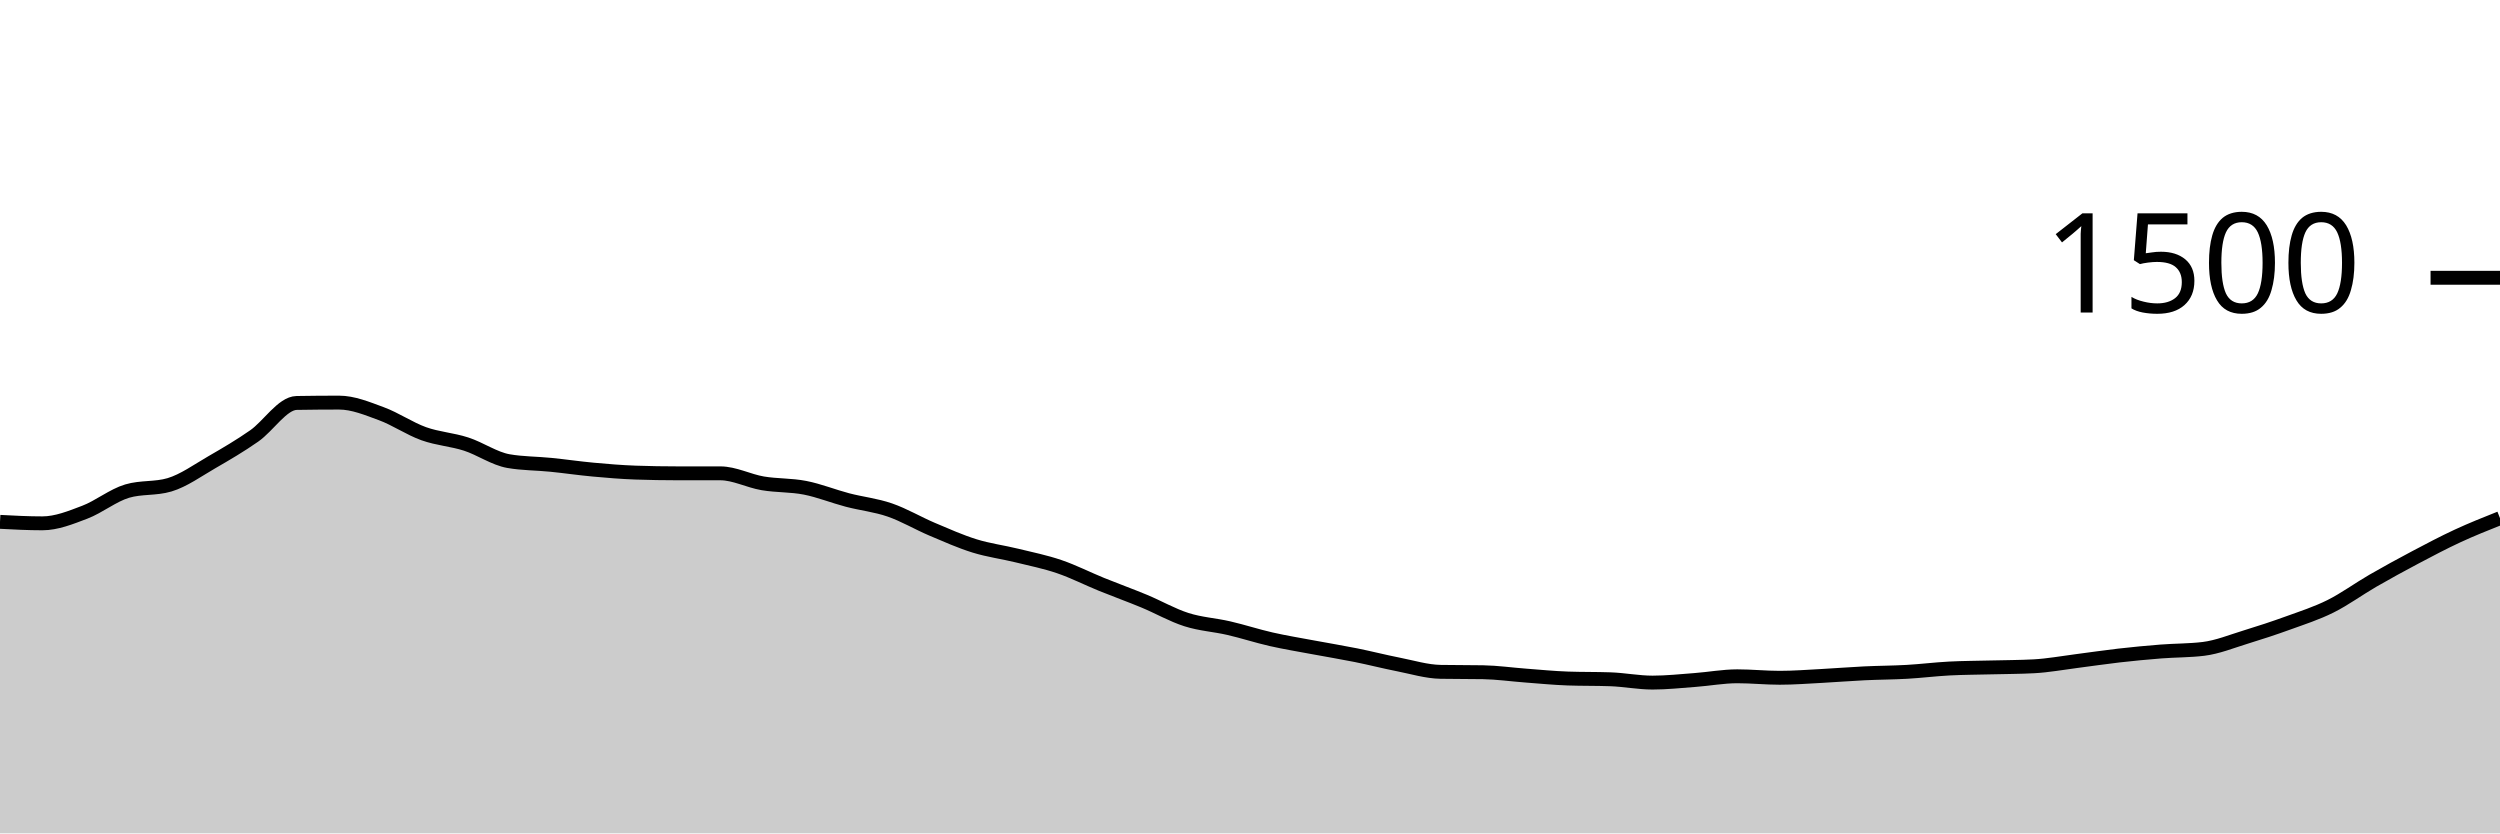
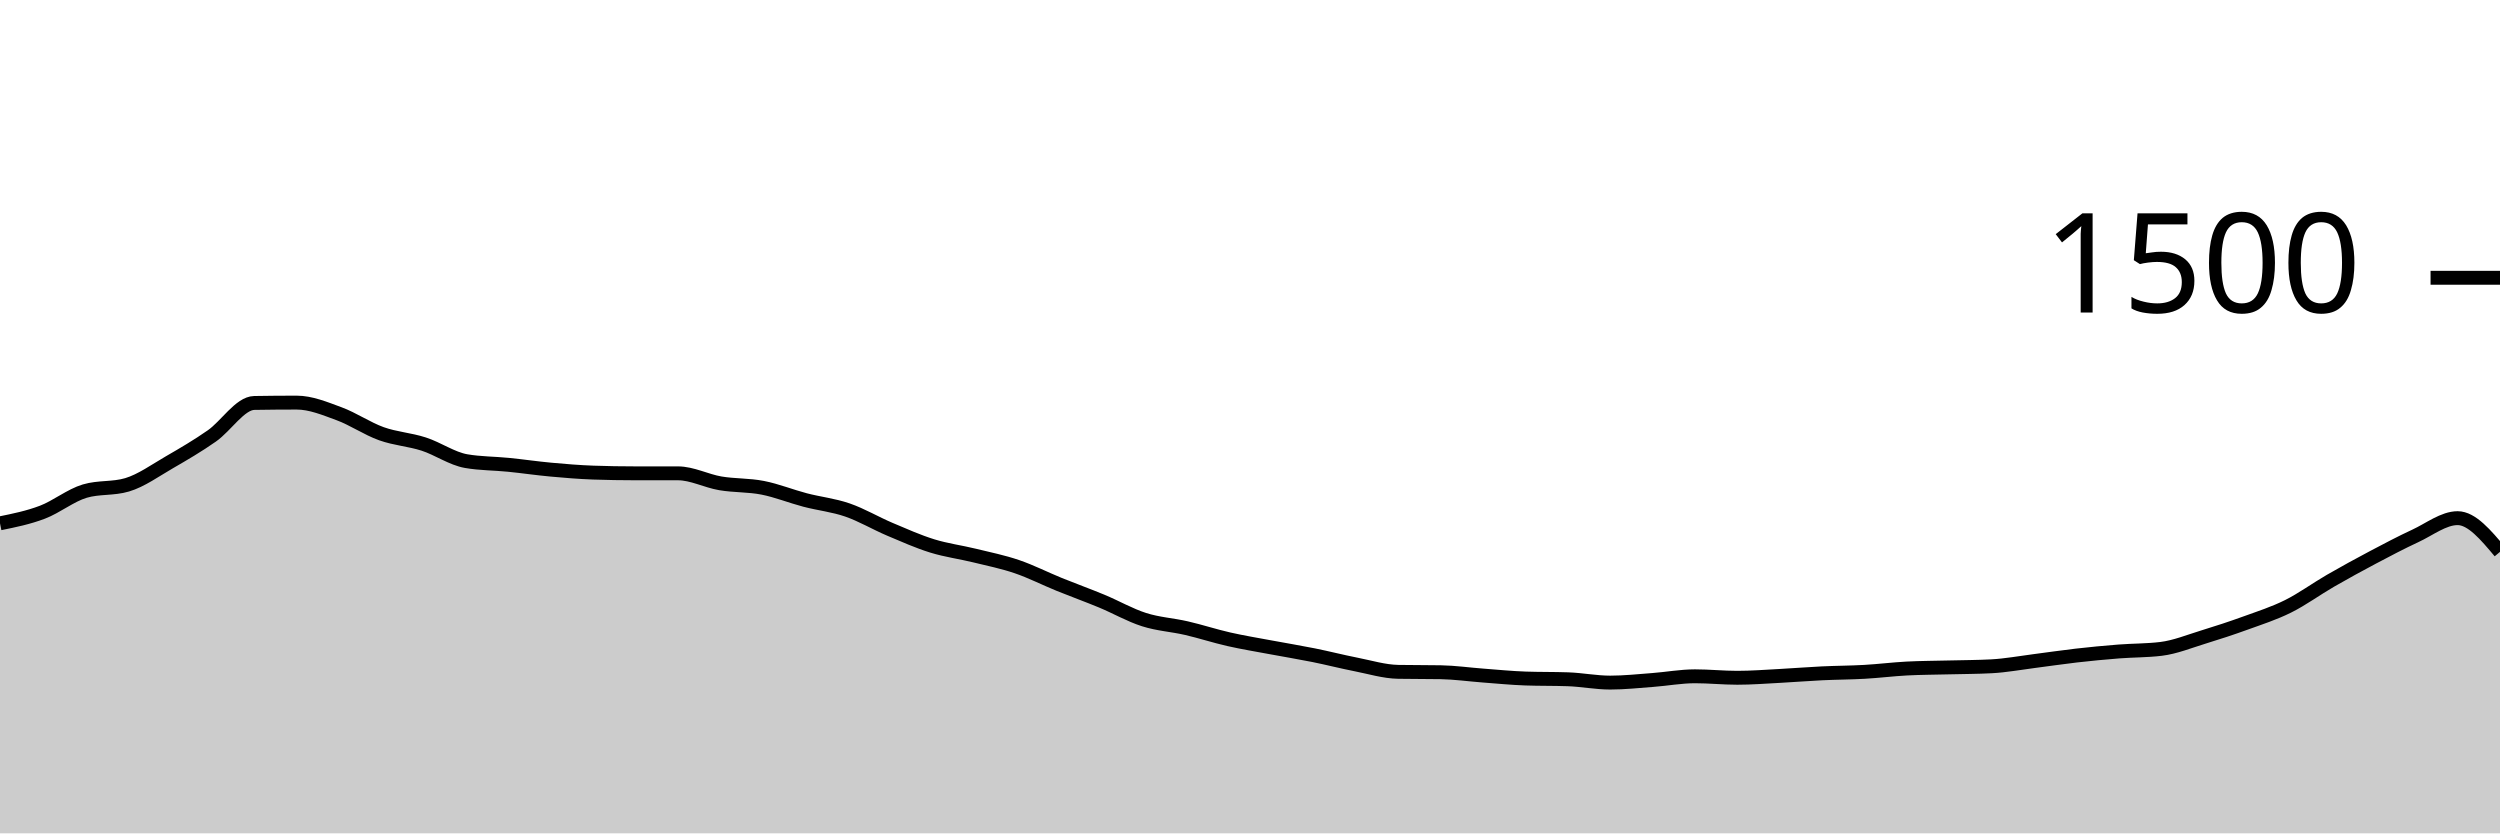
<svg xmlns="http://www.w3.org/2000/svg" viewBox="0 0 180 60">
  <g transform="translate(0,20)">
-     <path class="area" fill="rgba(0, 0, 0, 0.2)" d="M0,17.573C1.017,17.627,2.034,17.68,3.051,17.68C4.068,17.68,5.085,17.267,6.102,16.88C7.119,16.493,8.136,15.662,9.153,15.36C10.169,15.058,11.186,15.209,12.203,14.907C13.22,14.604,14.237,13.867,15.254,13.28C16.271,12.693,17.288,12.098,18.305,11.387C19.322,10.676,20.339,9.031,21.356,9.013C22.373,8.996,23.39,8.987,24.407,8.987C25.424,8.987,26.441,9.413,27.458,9.787C28.475,10.16,29.492,10.862,30.508,11.227C31.525,11.591,32.542,11.644,33.559,11.973C34.576,12.302,35.593,13.022,36.61,13.2C37.627,13.378,38.644,13.364,39.661,13.467C40.678,13.569,41.695,13.72,42.712,13.813C43.729,13.907,44.746,13.991,45.763,14.027C46.78,14.062,47.797,14.08,48.814,14.08C49.831,14.08,50.847,14.08,51.864,14.08C52.881,14.08,53.898,14.627,54.915,14.8C55.932,14.973,56.949,14.92,57.966,15.12C58.983,15.32,60,15.733,61.017,16C62.034,16.267,63.051,16.369,64.068,16.72C65.085,17.071,66.102,17.676,67.119,18.107C68.136,18.538,69.153,18.991,70.169,19.307C71.186,19.622,72.203,19.751,73.22,20C74.237,20.249,75.254,20.453,76.271,20.8C77.288,21.147,78.305,21.667,79.322,22.08C80.339,22.493,81.356,22.858,82.373,23.28C83.39,23.702,84.407,24.289,85.424,24.613C86.441,24.938,87.458,24.991,88.475,25.227C89.492,25.462,90.508,25.796,91.525,26.027C92.542,26.258,93.559,26.422,94.576,26.613C95.593,26.804,96.61,26.969,97.627,27.173C98.644,27.378,99.661,27.64,100.678,27.84C101.695,28.04,102.712,28.356,103.729,28.373C104.746,28.391,105.763,28.382,106.78,28.4C107.797,28.418,108.814,28.564,109.831,28.64C110.847,28.716,111.864,28.818,112.881,28.853C113.898,28.889,114.915,28.871,115.932,28.907C116.949,28.942,117.966,29.147,118.983,29.147C120,29.147,121.017,29.036,122.034,28.96C123.051,28.884,124.068,28.693,125.085,28.693C126.102,28.693,127.119,28.8,128.136,28.8C129.153,28.8,130.169,28.72,131.186,28.667C132.203,28.613,133.22,28.529,134.237,28.48C135.254,28.431,136.271,28.431,137.288,28.373C138.305,28.316,139.322,28.187,140.339,28.133C141.356,28.08,142.373,28.08,143.39,28.053C144.407,28.027,145.424,28.027,146.441,27.973C147.458,27.92,148.475,27.729,149.492,27.6C150.508,27.471,151.525,27.316,152.542,27.2C153.559,27.084,154.576,26.987,155.593,26.907C156.61,26.827,157.627,26.844,158.644,26.72C159.661,26.596,160.678,26.178,161.695,25.867C162.712,25.556,163.729,25.222,164.746,24.853C165.763,24.484,166.78,24.16,167.797,23.653C168.814,23.147,169.831,22.4,170.847,21.813C171.864,21.227,172.881,20.671,173.898,20.133C174.915,19.596,175.932,19.058,176.949,18.587C177.966,18.116,178.983,17.711,180,17.307L180,40C178.983,40,177.966,40,176.949,40C175.932,40,174.915,40,173.898,40C172.881,40,171.864,40,170.847,40C169.831,40,168.814,40,167.797,40C166.78,40,165.763,40,164.746,40C163.729,40,162.712,40,161.695,40C160.678,40,159.661,40,158.644,40C157.627,40,156.61,40,155.593,40C154.576,40,153.559,40,152.542,40C151.525,40,150.508,40,149.492,40C148.475,40,147.458,40,146.441,40C145.424,40,144.407,40,143.39,40C142.373,40,141.356,40,140.339,40C139.322,40,138.305,40,137.288,40C136.271,40,135.254,40,134.237,40C133.22,40,132.203,40,131.186,40C130.169,40,129.153,40,128.136,40C127.119,40,126.102,40,125.085,40C124.068,40,123.051,40,122.034,40C121.017,40,120,40,118.983,40C117.966,40,116.949,40,115.932,40C114.915,40,113.898,40,112.881,40C111.864,40,110.847,40,109.831,40C108.814,40,107.797,40,106.78,40C105.763,40,104.746,40,103.729,40C102.712,40,101.695,40,100.678,40C99.661,40,98.644,40,97.627,40C96.61,40,95.593,40,94.576,40C93.559,40,92.542,40,91.525,40C90.508,40,89.492,40,88.475,40C87.458,40,86.441,40,85.424,40C84.407,40,83.39,40,82.373,40C81.356,40,80.339,40,79.322,40C78.305,40,77.288,40,76.271,40C75.254,40,74.237,40,73.22,40C72.203,40,71.186,40,70.169,40C69.153,40,68.136,40,67.119,40C66.102,40,65.085,40,64.068,40C63.051,40,62.034,40,61.017,40C60,40,58.983,40,57.966,40C56.949,40,55.932,40,54.915,40C53.898,40,52.881,40,51.864,40C50.847,40,49.831,40,48.814,40C47.797,40,46.78,40,45.763,40C44.746,40,43.729,40,42.712,40C41.695,40,40.678,40,39.661,40C38.644,40,37.627,40,36.61,40C35.593,40,34.576,40,33.559,40C32.542,40,31.525,40,30.508,40C29.492,40,28.475,40,27.458,40C26.441,40,25.424,40,24.407,40C23.39,40,22.373,40,21.356,40C20.339,40,19.322,40,18.305,40C17.288,40,16.271,40,15.254,40C14.237,40,13.22,40,12.203,40C11.186,40,10.169,40,9.153,40C8.136,40,7.119,40,6.102,40C5.085,40,4.068,40,3.051,40C2.034,40,1.017,40,0,40Z" />
-     <path class="line" stroke="black" fill="none" d="M0,17.573C1.017,17.627,2.034,17.68,3.051,17.68C4.068,17.68,5.085,17.267,6.102,16.88C7.119,16.493,8.136,15.662,9.153,15.36C10.169,15.058,11.186,15.209,12.203,14.907C13.22,14.604,14.237,13.867,15.254,13.28C16.271,12.693,17.288,12.098,18.305,11.387C19.322,10.676,20.339,9.031,21.356,9.013C22.373,8.996,23.39,8.987,24.407,8.987C25.424,8.987,26.441,9.413,27.458,9.787C28.475,10.16,29.492,10.862,30.508,11.227C31.525,11.591,32.542,11.644,33.559,11.973C34.576,12.302,35.593,13.022,36.61,13.2C37.627,13.378,38.644,13.364,39.661,13.467C40.678,13.569,41.695,13.72,42.712,13.813C43.729,13.907,44.746,13.991,45.763,14.027C46.78,14.062,47.797,14.08,48.814,14.08C49.831,14.08,50.847,14.08,51.864,14.08C52.881,14.08,53.898,14.627,54.915,14.8C55.932,14.973,56.949,14.92,57.966,15.12C58.983,15.32,60,15.733,61.017,16C62.034,16.267,63.051,16.369,64.068,16.72C65.085,17.071,66.102,17.676,67.119,18.107C68.136,18.538,69.153,18.991,70.169,19.307C71.186,19.622,72.203,19.751,73.22,20C74.237,20.249,75.254,20.453,76.271,20.8C77.288,21.147,78.305,21.667,79.322,22.08C80.339,22.493,81.356,22.858,82.373,23.28C83.39,23.702,84.407,24.289,85.424,24.613C86.441,24.938,87.458,24.991,88.475,25.227C89.492,25.462,90.508,25.796,91.525,26.027C92.542,26.258,93.559,26.422,94.576,26.613C95.593,26.804,96.61,26.969,97.627,27.173C98.644,27.378,99.661,27.64,100.678,27.84C101.695,28.04,102.712,28.356,103.729,28.373C104.746,28.391,105.763,28.382,106.78,28.4C107.797,28.418,108.814,28.564,109.831,28.64C110.847,28.716,111.864,28.818,112.881,28.853C113.898,28.889,114.915,28.871,115.932,28.907C116.949,28.942,117.966,29.147,118.983,29.147C120,29.147,121.017,29.036,122.034,28.96C123.051,28.884,124.068,28.693,125.085,28.693C126.102,28.693,127.119,28.8,128.136,28.8C129.153,28.8,130.169,28.72,131.186,28.667C132.203,28.613,133.22,28.529,134.237,28.48C135.254,28.431,136.271,28.431,137.288,28.373C138.305,28.316,139.322,28.187,140.339,28.133C141.356,28.08,142.373,28.08,143.39,28.053C144.407,28.027,145.424,28.027,146.441,27.973C147.458,27.92,148.475,27.729,149.492,27.6C150.508,27.471,151.525,27.316,152.542,27.2C153.559,27.084,154.576,26.987,155.593,26.907C156.61,26.827,157.627,26.844,158.644,26.72C159.661,26.596,160.678,26.178,161.695,25.867C162.712,25.556,163.729,25.222,164.746,24.853C165.763,24.484,166.78,24.16,167.797,23.653C168.814,23.147,169.831,22.4,170.847,21.813C171.864,21.227,172.881,20.671,173.898,20.133C174.915,19.596,175.932,19.058,176.949,18.587C177.966,18.116,178.983,17.711,180,17.307" />
+     <path class="area" fill="rgba(0, 0, 0, 0.2)" d="M0,17.68C1.017,17.473,2.034,17.267,3.051,16.88C4.068,16.493,5.085,15.662,6.102,15.36C7.119,15.058,8.136,15.209,9.153,14.907C10.169,14.604,11.186,13.867,12.203,13.28C13.22,12.693,14.237,12.098,15.254,11.387C16.271,10.676,17.288,9.031,18.305,9.013C19.322,8.996,20.339,8.987,21.356,8.987C22.373,8.987,23.39,9.413,24.407,9.787C25.424,10.16,26.441,10.862,27.458,11.227C28.475,11.591,29.492,11.644,30.508,11.973C31.525,12.302,32.542,13.022,33.559,13.2C34.576,13.378,35.593,13.364,36.61,13.467C37.627,13.569,38.644,13.72,39.661,13.813C40.678,13.907,41.695,13.991,42.712,14.027C43.729,14.062,44.746,14.08,45.763,14.08C46.78,14.08,47.797,14.08,48.814,14.08C49.831,14.08,50.847,14.627,51.864,14.8C52.881,14.973,53.898,14.92,54.915,15.12C55.932,15.32,56.949,15.733,57.966,16C58.983,16.267,60,16.369,61.017,16.72C62.034,17.071,63.051,17.676,64.068,18.107C65.085,18.538,66.102,18.991,67.119,19.307C68.136,19.622,69.153,19.751,70.169,20C71.186,20.249,72.203,20.453,73.22,20.8C74.237,21.147,75.254,21.667,76.271,22.08C77.288,22.493,78.305,22.858,79.322,23.28C80.339,23.702,81.356,24.289,82.373,24.613C83.39,24.938,84.407,24.991,85.424,25.227C86.441,25.462,87.458,25.796,88.475,26.027C89.492,26.258,90.508,26.422,91.525,26.613C92.542,26.804,93.559,26.969,94.576,27.173C95.593,27.378,96.61,27.64,97.627,27.84C98.644,28.04,99.661,28.356,100.678,28.373C101.695,28.391,102.712,28.382,103.729,28.4C104.746,28.418,105.763,28.564,106.78,28.64C107.797,28.716,108.814,28.818,109.831,28.853C110.847,28.889,111.864,28.871,112.881,28.907C113.898,28.942,114.915,29.147,115.932,29.147C116.949,29.147,117.966,29.036,118.983,28.96C120,28.884,121.017,28.693,122.034,28.693C123.051,28.693,124.068,28.8,125.085,28.8C126.102,28.8,127.119,28.72,128.136,28.667C129.153,28.613,130.169,28.529,131.186,28.48C132.203,28.431,133.22,28.431,134.237,28.373C135.254,28.316,136.271,28.187,137.288,28.133C138.305,28.08,139.322,28.08,140.339,28.053C141.356,28.027,142.373,28.027,143.39,27.973C144.407,27.92,145.424,27.729,146.441,27.6C147.458,27.471,148.475,27.316,149.492,27.2C150.508,27.084,151.525,26.987,152.542,26.907C153.559,26.827,154.576,26.844,155.593,26.72C156.61,26.596,157.627,26.178,158.644,25.867C159.661,25.556,160.678,25.222,161.695,24.853C162.712,24.484,163.729,24.16,164.746,23.653C165.763,23.147,166.78,22.4,167.797,21.813C168.814,21.227,169.831,20.671,170.847,20.133C171.864,19.596,172.881,19.058,173.898,18.587C174.915,18.116,175.932,17.307,176.949,17.307C177.966,17.307,178.983,18.52,180,19.733L180,40C178.983,40,177.966,40,176.949,40C175.932,40,174.915,40,173.898,40C172.881,40,171.864,40,170.847,40C169.831,40,168.814,40,167.797,40C166.78,40,165.763,40,164.746,40C163.729,40,162.712,40,161.695,40C160.678,40,159.661,40,158.644,40C157.627,40,156.61,40,155.593,40C154.576,40,153.559,40,152.542,40C151.525,40,150.508,40,149.492,40C148.475,40,147.458,40,146.441,40C145.424,40,144.407,40,143.39,40C142.373,40,141.356,40,140.339,40C139.322,40,138.305,40,137.288,40C136.271,40,135.254,40,134.237,40C133.22,40,132.203,40,131.186,40C130.169,40,129.153,40,128.136,40C127.119,40,126.102,40,125.085,40C124.068,40,123.051,40,122.034,40C121.017,40,120,40,118.983,40C117.966,40,116.949,40,115.932,40C114.915,40,113.898,40,112.881,40C111.864,40,110.847,40,109.831,40C108.814,40,107.797,40,106.78,40C105.763,40,104.746,40,103.729,40C102.712,40,101.695,40,100.678,40C99.661,40,98.644,40,97.627,40C96.61,40,95.593,40,94.576,40C93.559,40,92.542,40,91.525,40C90.508,40,89.492,40,88.475,40C87.458,40,86.441,40,85.424,40C84.407,40,83.39,40,82.373,40C81.356,40,80.339,40,79.322,40C78.305,40,77.288,40,76.271,40C75.254,40,74.237,40,73.22,40C72.203,40,71.186,40,70.169,40C69.153,40,68.136,40,67.119,40C66.102,40,65.085,40,64.068,40C63.051,40,62.034,40,61.017,40C60,40,58.983,40,57.966,40C56.949,40,55.932,40,54.915,40C53.898,40,52.881,40,51.864,40C50.847,40,49.831,40,48.814,40C47.797,40,46.78,40,45.763,40C44.746,40,43.729,40,42.712,40C41.695,40,40.678,40,39.661,40C38.644,40,37.627,40,36.61,40C35.593,40,34.576,40,33.559,40C32.542,40,31.525,40,30.508,40C29.492,40,28.475,40,27.458,40C26.441,40,25.424,40,24.407,40C23.39,40,22.373,40,21.356,40C20.339,40,19.322,40,18.305,40C17.288,40,16.271,40,15.254,40C14.237,40,13.22,40,12.203,40C11.186,40,10.169,40,9.153,40C8.136,40,7.119,40,6.102,40C5.085,40,4.068,40,3.051,40C2.034,40,1.017,40,0,40Z" />
+     <path class="line" stroke="black" fill="none" d="M0,17.68C1.017,17.473,2.034,17.267,3.051,16.88C4.068,16.493,5.085,15.662,6.102,15.36C7.119,15.058,8.136,15.209,9.153,14.907C10.169,14.604,11.186,13.867,12.203,13.28C13.22,12.693,14.237,12.098,15.254,11.387C16.271,10.676,17.288,9.031,18.305,9.013C19.322,8.996,20.339,8.987,21.356,8.987C22.373,8.987,23.39,9.413,24.407,9.787C25.424,10.16,26.441,10.862,27.458,11.227C28.475,11.591,29.492,11.644,30.508,11.973C31.525,12.302,32.542,13.022,33.559,13.2C34.576,13.378,35.593,13.364,36.61,13.467C37.627,13.569,38.644,13.72,39.661,13.813C40.678,13.907,41.695,13.991,42.712,14.027C43.729,14.062,44.746,14.08,45.763,14.08C46.78,14.08,47.797,14.08,48.814,14.08C49.831,14.08,50.847,14.627,51.864,14.8C52.881,14.973,53.898,14.92,54.915,15.12C55.932,15.32,56.949,15.733,57.966,16C58.983,16.267,60,16.369,61.017,16.72C62.034,17.071,63.051,17.676,64.068,18.107C65.085,18.538,66.102,18.991,67.119,19.307C68.136,19.622,69.153,19.751,70.169,20C71.186,20.249,72.203,20.453,73.22,20.8C74.237,21.147,75.254,21.667,76.271,22.08C77.288,22.493,78.305,22.858,79.322,23.28C80.339,23.702,81.356,24.289,82.373,24.613C83.39,24.938,84.407,24.991,85.424,25.227C86.441,25.462,87.458,25.796,88.475,26.027C89.492,26.258,90.508,26.422,91.525,26.613C92.542,26.804,93.559,26.969,94.576,27.173C95.593,27.378,96.61,27.64,97.627,27.84C98.644,28.04,99.661,28.356,100.678,28.373C101.695,28.391,102.712,28.382,103.729,28.4C104.746,28.418,105.763,28.564,106.78,28.64C107.797,28.716,108.814,28.818,109.831,28.853C110.847,28.889,111.864,28.871,112.881,28.907C113.898,28.942,114.915,29.147,115.932,29.147C116.949,29.147,117.966,29.036,118.983,28.96C120,28.884,121.017,28.693,122.034,28.693C123.051,28.693,124.068,28.8,125.085,28.8C126.102,28.8,127.119,28.72,128.136,28.667C129.153,28.613,130.169,28.529,131.186,28.48C132.203,28.431,133.22,28.431,134.237,28.373C135.254,28.316,136.271,28.187,137.288,28.133C138.305,28.08,139.322,28.08,140.339,28.053C141.356,28.027,142.373,28.027,143.39,27.973C144.407,27.92,145.424,27.729,146.441,27.6C147.458,27.471,148.475,27.316,149.492,27.2C150.508,27.084,151.525,26.987,152.542,26.907C153.559,26.827,154.576,26.844,155.593,26.72C156.61,26.596,157.627,26.178,158.644,25.867C159.661,25.556,160.678,25.222,161.695,24.853C162.712,24.484,163.729,24.16,164.746,23.653C165.763,23.147,166.78,22.4,167.797,21.813C168.814,21.227,169.831,20.671,170.847,20.133C171.864,19.596,172.881,19.058,173.898,18.587C174.915,18.116,175.932,17.307,176.949,17.307C177.966,17.307,178.983,18.52,180,19.733" />
    <path class="axis-ceiling" stroke-width="1" stroke="black" fill="none" d="M175,0L180,0" />
    <text class="axis-ceiling-label" font-family="sans-serif" text-anchor="end" font-size="10px" x="170" y="2.5">1500</text>
  </g>
</svg>
